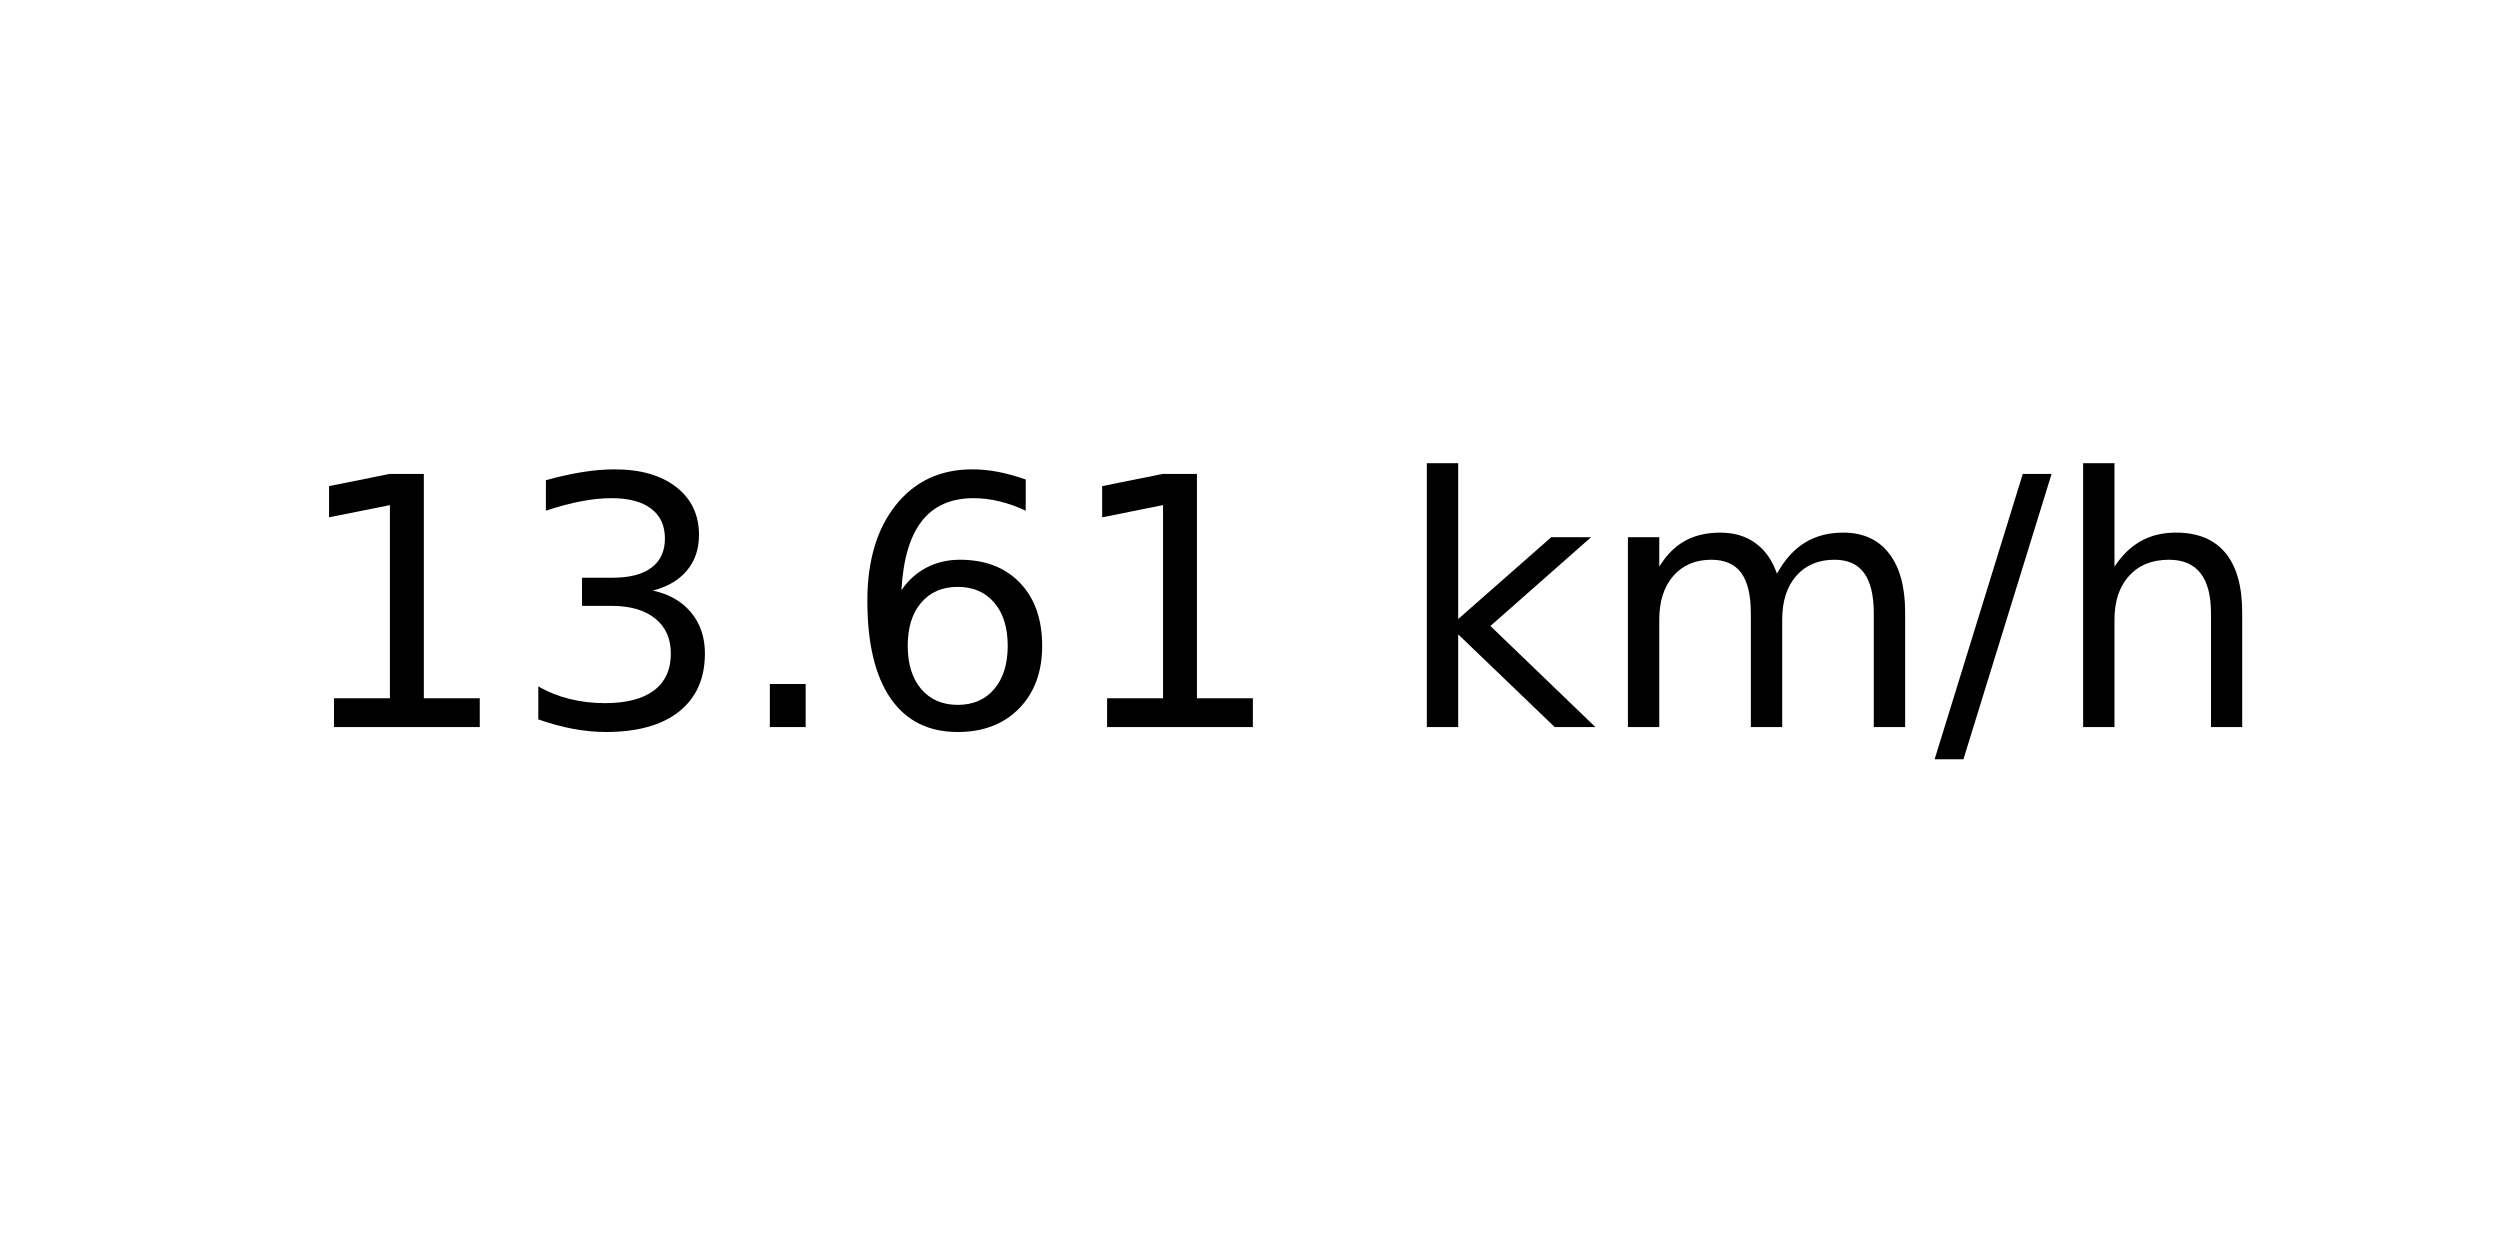
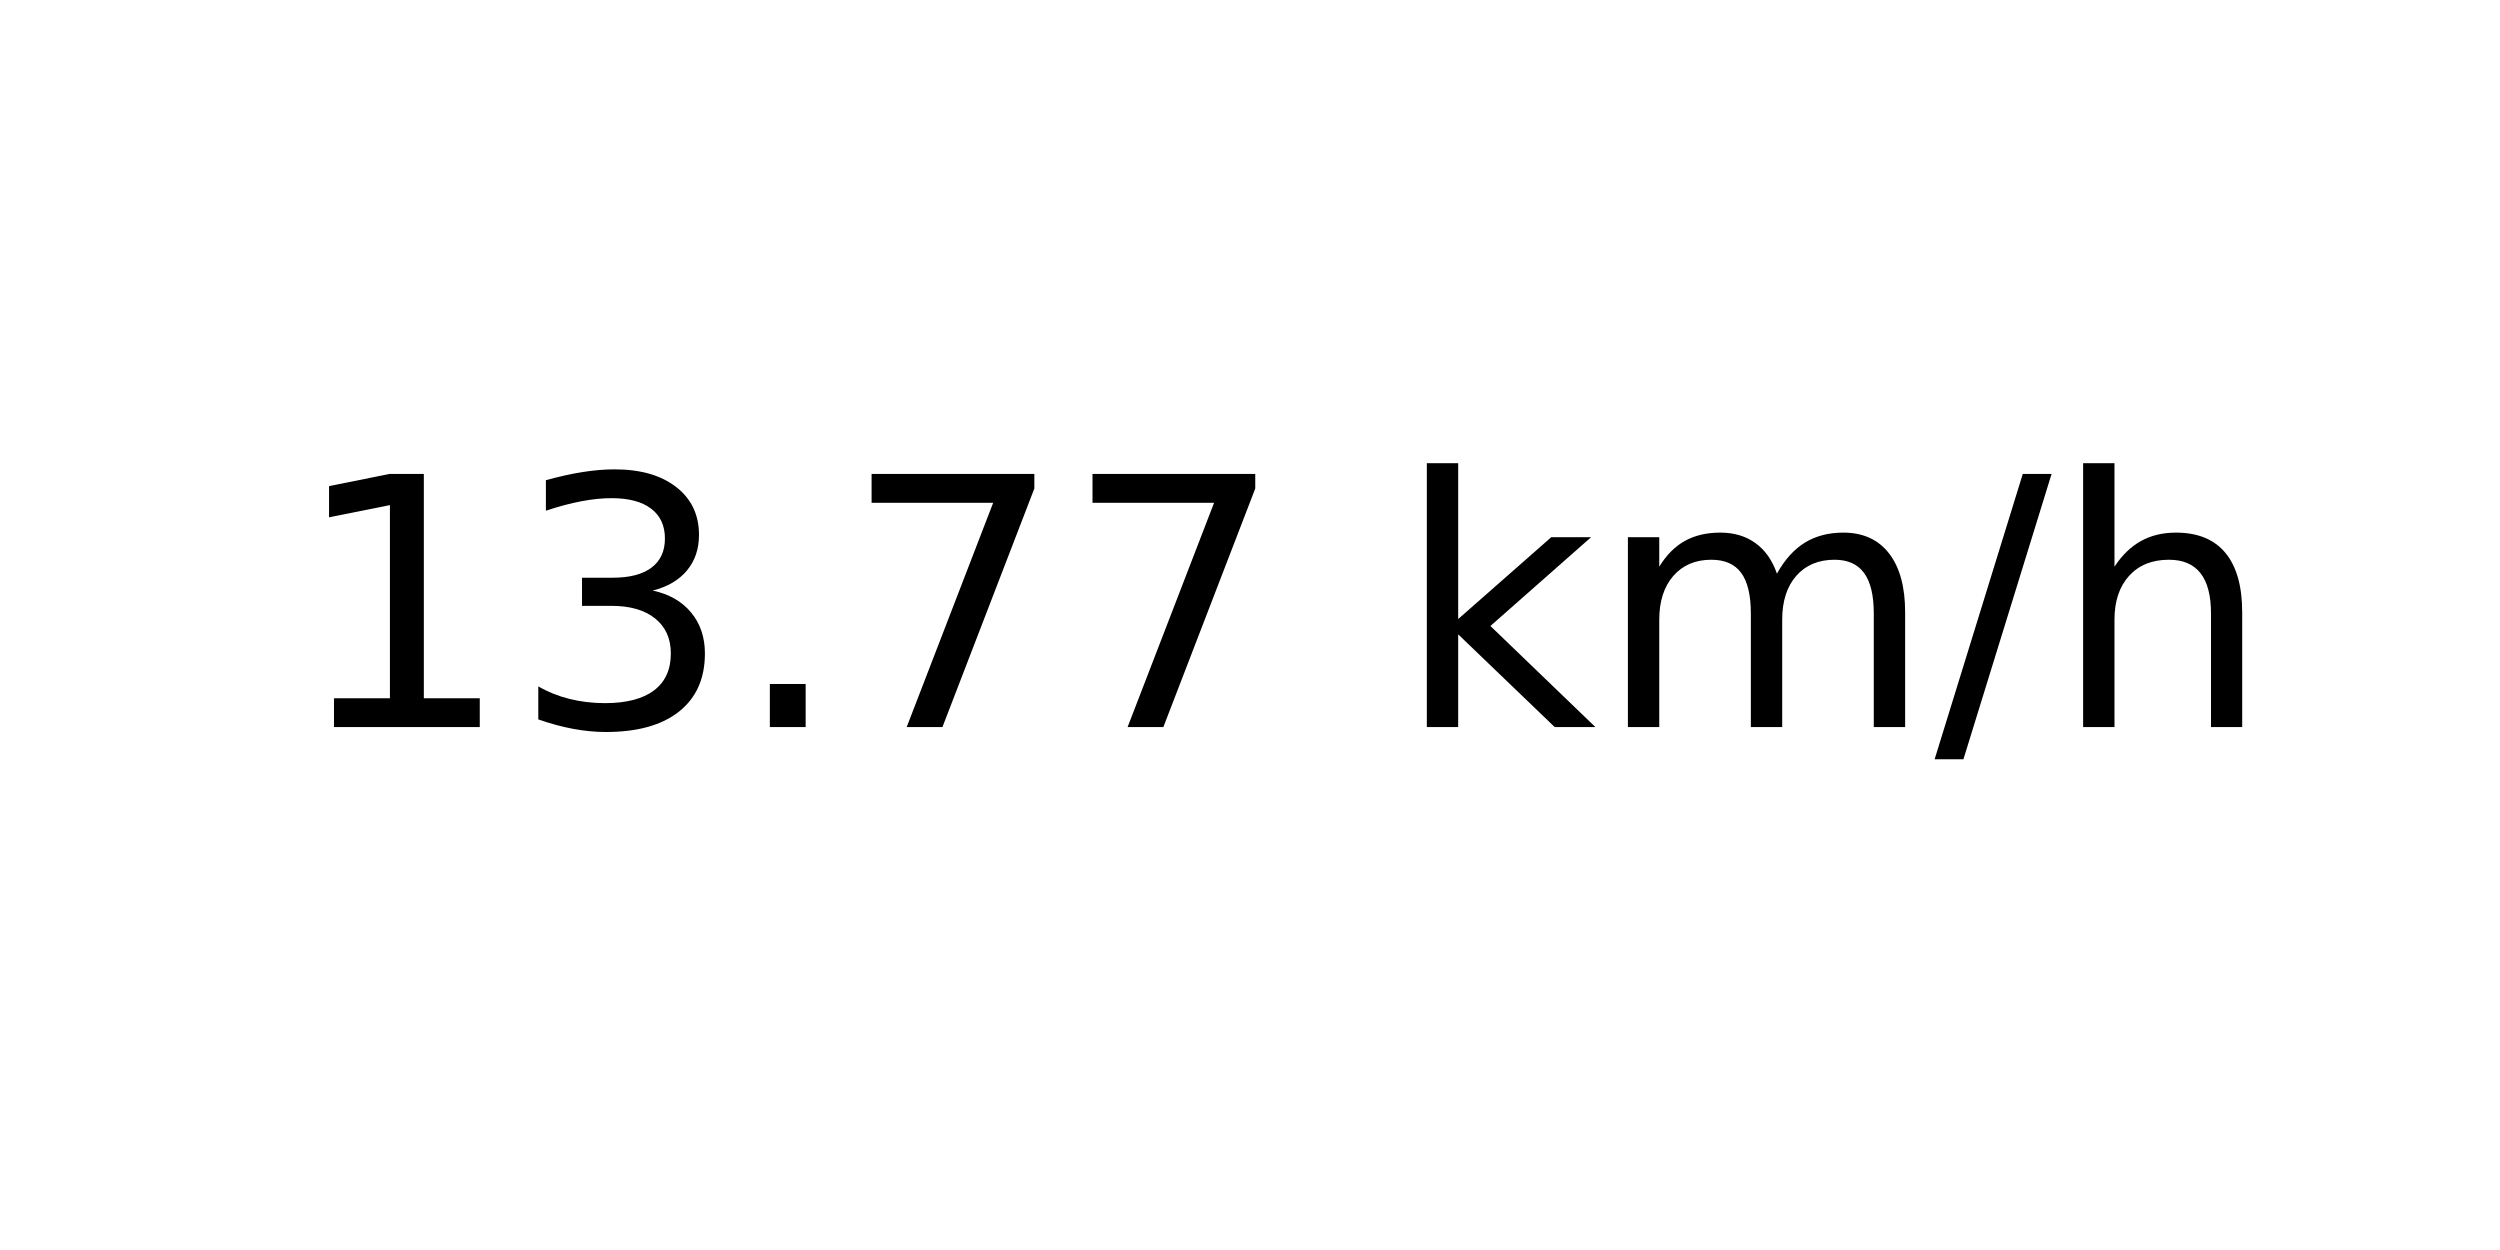
<svg xmlns="http://www.w3.org/2000/svg" xmlns:xlink="http://www.w3.org/1999/xlink" width="72pt" height="36pt" viewBox="0 0 72 36" version="1.1">
  <defs>
    <style type="text/css">*{stroke-linejoin: round; stroke-linecap: butt}</style>
  </defs>
  <g id="figure_1">
    <g id="axes_1">
      <g id="text_1">
        <g transform="translate(8.378125 20.93937) scale(0.1 -0.1)">
          <defs>
            <path id="DejaVuSans-31" d="M 794 531  L 1825 531  L 1825 4091  L 703 3866  L 703 4441  L 1819 4666  L 2450 4666  L 2450 531  L 3481 531  L 3481 0  L 794 0  L 794 531  z " transform="scale(0.015625)" />
            <path id="DejaVuSans-33" d="M 2597 2516  Q 3050 2419 3304 2112  Q 3559 1806 3559 1356  Q 3559 666 3084 287  Q 2609 -91 1734 -91  Q 1441 -91 1130 -33  Q 819 25 488 141  L 488 750  Q 750 597 1062 519  Q 1375 441 1716 441  Q 2309 441 2620 675  Q 2931 909 2931 1356  Q 2931 1769 2642 2001  Q 2353 2234 1838 2234  L 1294 2234  L 1294 2753  L 1863 2753  Q 2328 2753 2575 2939  Q 2822 3125 2822 3475  Q 2822 3834 2567 4026  Q 2313 4219 1838 4219  Q 1578 4219 1281 4162  Q 984 4106 628 3988  L 628 4550  Q 988 4650 1302 4700  Q 1616 4750 1894 4750  Q 2613 4750 3031 4423  Q 3450 4097 3450 3541  Q 3450 3153 3228 2886  Q 3006 2619 2597 2516  z " transform="scale(0.015625)" />
            <path id="DejaVuSans-2e" d="M 684 794  L 1344 794  L 1344 0  L 684 0  L 684 794  z " transform="scale(0.015625)" />
-             <path id="DejaVuSans-36" d="M 2113 2584  Q 1688 2584 1439 2293  Q 1191 2003 1191 1497  Q 1191 994 1439 701  Q 1688 409 2113 409  Q 2538 409 2786 701  Q 3034 994 3034 1497  Q 3034 2003 2786 2293  Q 2538 2584 2113 2584  z M 3366 4563  L 3366 3988  Q 3128 4100 2886 4159  Q 2644 4219 2406 4219  Q 1781 4219 1451 3797  Q 1122 3375 1075 2522  Q 1259 2794 1537 2939  Q 1816 3084 2150 3084  Q 2853 3084 3261 2657  Q 3669 2231 3669 1497  Q 3669 778 3244 343  Q 2819 -91 2113 -91  Q 1303 -91 875 529  Q 447 1150 447 2328  Q 447 3434 972 4092  Q 1497 4750 2381 4750  Q 2619 4750 2861 4703  Q 3103 4656 3366 4563  z " transform="scale(0.015625)" />
+             <path id="DejaVuSans-37" d="M 525 4666  L 3525 4666  L 3525 4397  L 1831 0  L 1172 0  L 2766 4134  L 525 4134  L 525 4666  z " transform="scale(0.015625)" />
            <path id="DejaVuSans-20" transform="scale(0.015625)" />
            <path id="DejaVuSans-6b" d="M 581 4863  L 1159 4863  L 1159 1991  L 2875 3500  L 3609 3500  L 1753 1863  L 3688 0  L 2938 0  L 1159 1709  L 1159 0  L 581 0  L 581 4863  z " transform="scale(0.015625)" />
            <path id="DejaVuSans-6d" d="M 3328 2828  Q 3544 3216 3844 3400  Q 4144 3584 4550 3584  Q 5097 3584 5394 3201  Q 5691 2819 5691 2113  L 5691 0  L 5113 0  L 5113 2094  Q 5113 2597 4934 2840  Q 4756 3084 4391 3084  Q 3944 3084 3684 2787  Q 3425 2491 3425 1978  L 3425 0  L 2847 0  L 2847 2094  Q 2847 2600 2669 2842  Q 2491 3084 2119 3084  Q 1678 3084 1418 2786  Q 1159 2488 1159 1978  L 1159 0  L 581 0  L 581 3500  L 1159 3500  L 1159 2956  Q 1356 3278 1631 3431  Q 1906 3584 2284 3584  Q 2666 3584 2933 3390  Q 3200 3197 3328 2828  z " transform="scale(0.015625)" />
            <path id="DejaVuSans-2f" d="M 1625 4666  L 2156 4666  L 531 -594  L 0 -594  L 1625 4666  z " transform="scale(0.015625)" />
            <path id="DejaVuSans-68" d="M 3513 2113  L 3513 0  L 2938 0  L 2938 2094  Q 2938 2591 2744 2837  Q 2550 3084 2163 3084  Q 1697 3084 1428 2787  Q 1159 2491 1159 1978  L 1159 0  L 581 0  L 581 4863  L 1159 4863  L 1159 2956  Q 1366 3272 1645 3428  Q 1925 3584 2291 3584  Q 2894 3584 3203 3211  Q 3513 2838 3513 2113  z " transform="scale(0.015625)" />
          </defs>
          <use xlink:href="#DejaVuSans-31" />
          <use xlink:href="#DejaVuSans-33" x="63.623" />
          <use xlink:href="#DejaVuSans-2e" x="127.246" />
-           <use xlink:href="#DejaVuSans-36" x="159.033" />
-           <use xlink:href="#DejaVuSans-31" x="222.656" />
+           <use xlink:href="#DejaVuSans-37" x="159.033" />
+           <use xlink:href="#DejaVuSans-37" x="222.656" />
          <use xlink:href="#DejaVuSans-20" x="286.279" />
          <use xlink:href="#DejaVuSans-6b" x="318.066" />
          <use xlink:href="#DejaVuSans-6d" x="375.977" />
          <use xlink:href="#DejaVuSans-2f" x="473.389" />
          <use xlink:href="#DejaVuSans-68" x="507.08" />
        </g>
      </g>
    </g>
  </g>
</svg>
